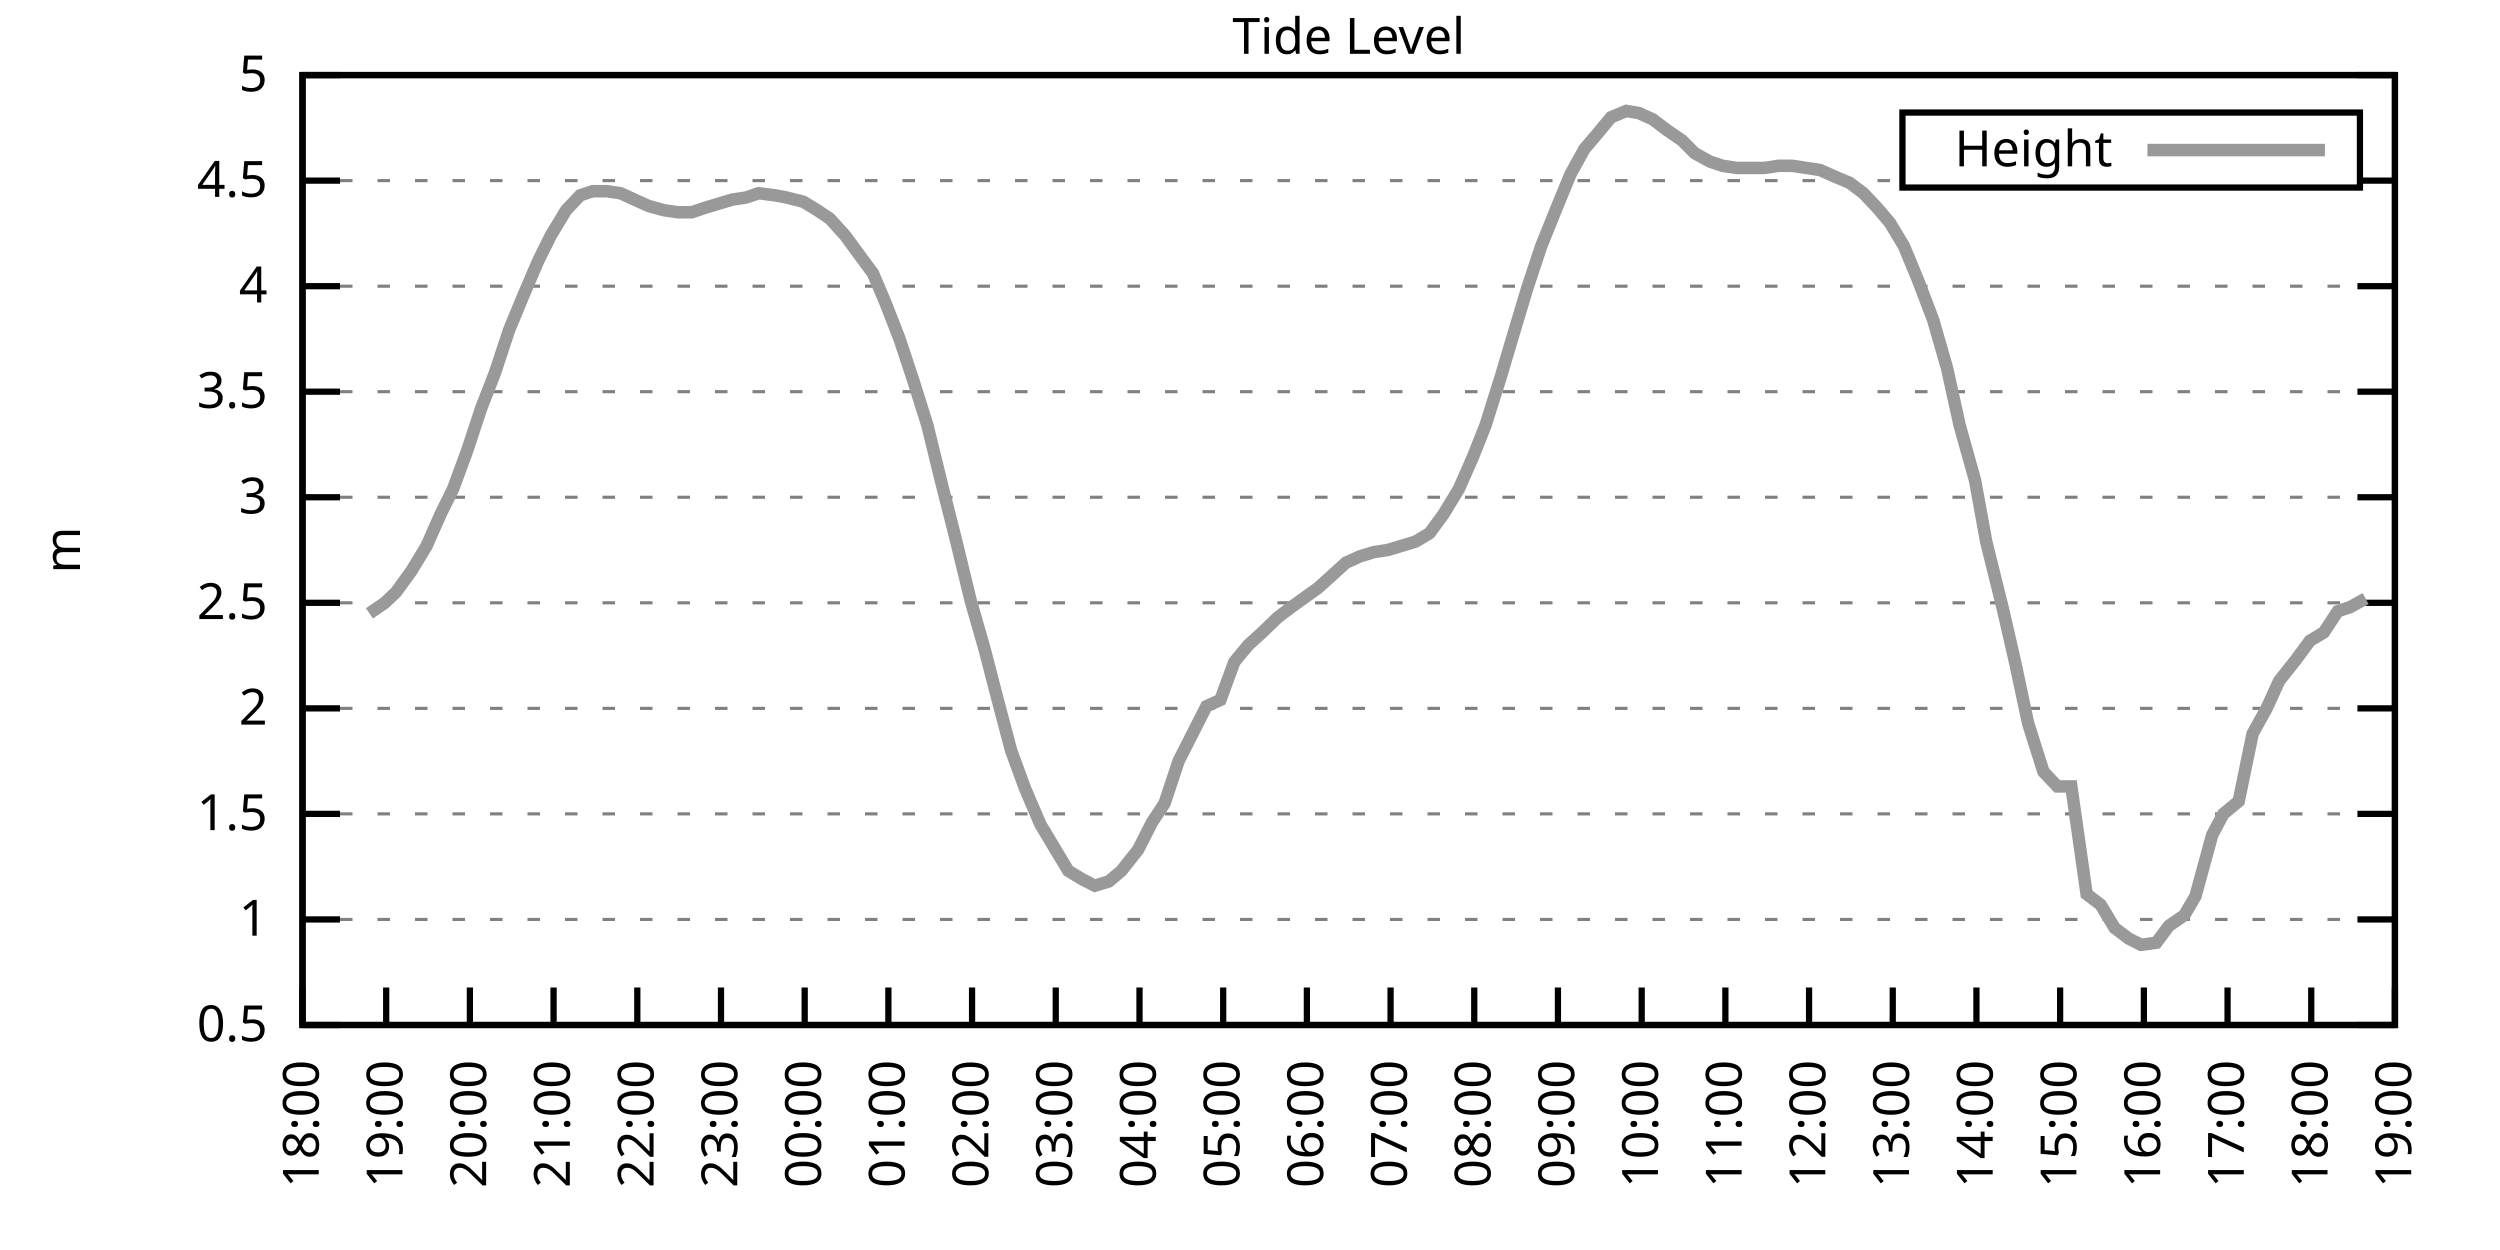
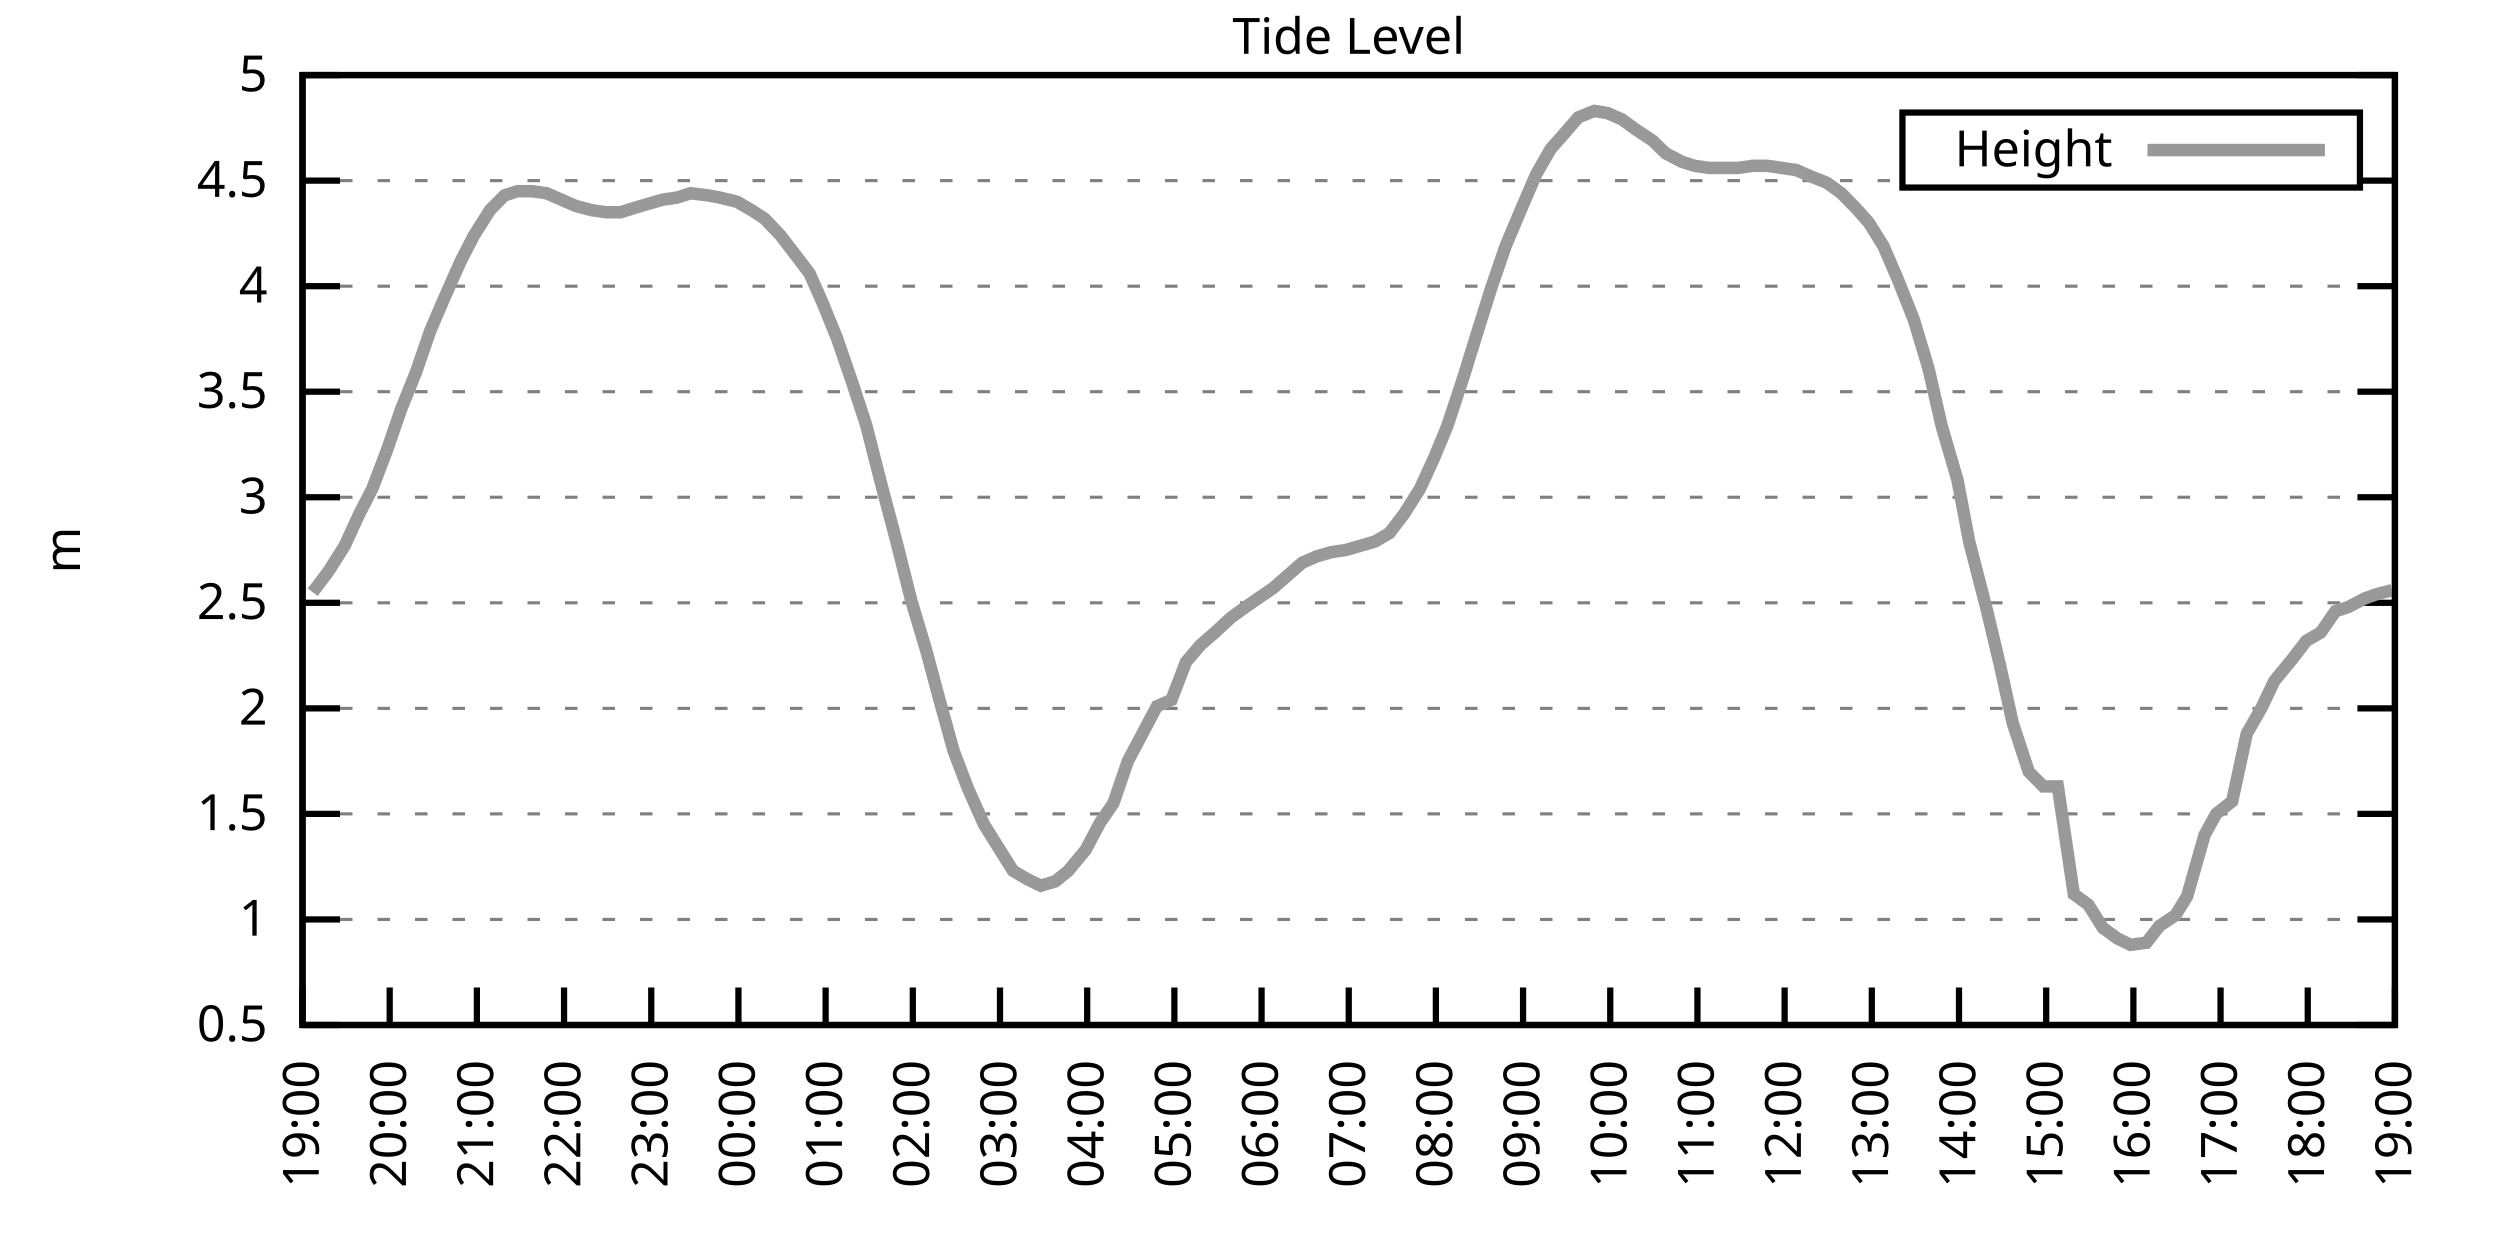
<svg xmlns="http://www.w3.org/2000/svg" xmlns:xlink="http://www.w3.org/1999/xlink" width="400" height="200" viewBox="0 0 400 200">
  <g id="gnuplot_canvas">
    <rect x="0" y="0" width="400" height="200" fill="none" />
    <defs>
      <circle id="gpDot" r="0.5" stroke-width="0.5" stroke="currentColor" />
      <path id="gpPt0" stroke-width="0.333" stroke="currentColor" d="M-1,0 h2 M0,-1 v2" />
      <path id="gpPt1" stroke-width="0.333" stroke="currentColor" d="M-1,-1 L1,1 M1,-1 L-1,1" />
      <path id="gpPt2" stroke-width="0.333" stroke="currentColor" d="M-1,0 L1,0 M0,-1 L0,1 M-1,-1 L1,1 M-1,1 L1,-1" />
      <rect id="gpPt3" stroke-width="0.333" stroke="currentColor" x="-1" y="-1" width="2" height="2" />
      <rect id="gpPt4" stroke-width="0.333" stroke="currentColor" fill="currentColor" x="-1" y="-1" width="2" height="2" />
      <circle id="gpPt5" stroke-width="0.333" stroke="currentColor" cx="0" cy="0" r="1" />
      <use xlink:href="#gpPt5" id="gpPt6" fill="currentColor" stroke="none" />
      <path id="gpPt7" stroke-width="0.333" stroke="currentColor" d="M0,-1.33 L-1.33,0.67 L1.33,0.67 z" />
      <use xlink:href="#gpPt7" id="gpPt8" fill="currentColor" stroke="none" />
      <use xlink:href="#gpPt7" id="gpPt9" stroke="currentColor" transform="rotate(180)" />
      <use xlink:href="#gpPt9" id="gpPt10" fill="currentColor" stroke="none" />
      <use xlink:href="#gpPt3" id="gpPt11" stroke="currentColor" transform="rotate(45)" />
      <use xlink:href="#gpPt11" id="gpPt12" fill="currentColor" stroke="none" />
      <path id="gpPt13" stroke-width="0.333" stroke="currentColor" d="M0,1.330 L1.265,0.411 L0.782,-1.067 L-0.782,-1.076 L-1.265,0.411 z" />
      <use xlink:href="#gpPt13" id="gpPt14" fill="currentColor" stroke="none" />
      <filter id="textbox" filterUnits="objectBoundingBox" x="0" y="0" height="1" width="1">
        <feFlood flood-color="white" flood-opacity="1" result="bgnd" />
        <feComposite in="SourceGraphic" in2="bgnd" operator="atop" />
      </filter>
      <filter id="greybox" filterUnits="objectBoundingBox" x="0" y="0" height="1" width="1">
        <feFlood flood-color="lightgrey" flood-opacity="1" result="grey" />
        <feComposite in="SourceGraphic" in2="grey" operator="atop" />
      </filter>
    </defs>
    <g fill="none" color="white" stroke="currentColor" stroke-width="1.00" stroke-linecap="butt" stroke-linejoin="miter">
</g>
    <g fill="none" color="black" stroke="currentColor" stroke-width="1.00" stroke-linecap="butt" stroke-linejoin="miter">
      <g stroke="none" shape-rendering="crispEdges">
        <polygon fill="rgb(255, 255, 255)" points="48.40,164.00 383.18,164.00 383.18,12.02 48.40,12.02 " />
      </g>
    </g>
    <g fill="none" color="black" stroke="currentColor" stroke-width="1.00" stroke-linecap="butt" stroke-linejoin="miter">
</g>
    <g fill="none" color="black" stroke="black" stroke-width="0.50" stroke-linecap="butt" stroke-linejoin="miter">
</g>
    <g fill="none" color="gray" stroke="currentColor" stroke-width="0.50" stroke-linecap="butt" stroke-linejoin="miter">
      <path stroke="gray" stroke-dasharray="2,4" class="gridline" d="M48.40,164.00 L383.19,164.00  " />
    </g>
    <g fill="none" color="gray" stroke="gray" stroke-width="1.00" stroke-linecap="butt" stroke-linejoin="miter">
</g>
    <g fill="none" color="black" stroke="currentColor" stroke-width="1.00" stroke-linecap="butt" stroke-linejoin="miter">
      <path stroke="black" d="M48.40,164.00 L54.40,164.00 M383.19,164.00 L377.19,164.00  " />
      <g transform="translate(42.80,166.60)" stroke="none" fill="black" font-family="Sans" font-size="8.00" text-anchor="end">
        <text>
          <tspan font-family="Sans"> 0.5</tspan>
        </text>
      </g>
    </g>
    <g fill="none" color="black" stroke="currentColor" stroke-width="1.00" stroke-linecap="butt" stroke-linejoin="miter">
</g>
    <g fill="none" color="black" stroke="black" stroke-width="0.50" stroke-linecap="butt" stroke-linejoin="miter">
</g>
    <g fill="none" color="gray" stroke="currentColor" stroke-width="0.50" stroke-linecap="butt" stroke-linejoin="miter">
      <path stroke="gray" stroke-dasharray="2,4" class="gridline" d="M48.40,147.11 L383.19,147.11  " />
    </g>
    <g fill="none" color="gray" stroke="gray" stroke-width="1.00" stroke-linecap="butt" stroke-linejoin="miter">
</g>
    <g fill="none" color="black" stroke="currentColor" stroke-width="1.00" stroke-linecap="butt" stroke-linejoin="miter">
      <path stroke="black" d="M48.40,147.11 L54.40,147.11 M383.19,147.11 L377.19,147.11  " />
      <g transform="translate(42.80,149.71)" stroke="none" fill="black" font-family="Sans" font-size="8.00" text-anchor="end">
        <text>
          <tspan font-family="Sans"> 1</tspan>
        </text>
      </g>
    </g>
    <g fill="none" color="black" stroke="currentColor" stroke-width="1.00" stroke-linecap="butt" stroke-linejoin="miter">
</g>
    <g fill="none" color="black" stroke="black" stroke-width="0.50" stroke-linecap="butt" stroke-linejoin="miter">
</g>
    <g fill="none" color="gray" stroke="currentColor" stroke-width="0.50" stroke-linecap="butt" stroke-linejoin="miter">
      <path stroke="gray" stroke-dasharray="2,4" class="gridline" d="M48.40,130.22 L383.19,130.22  " />
    </g>
    <g fill="none" color="gray" stroke="gray" stroke-width="1.00" stroke-linecap="butt" stroke-linejoin="miter">
</g>
    <g fill="none" color="black" stroke="currentColor" stroke-width="1.00" stroke-linecap="butt" stroke-linejoin="miter">
      <path stroke="black" d="M48.40,130.22 L54.40,130.22 M383.19,130.22 L377.19,130.22  " />
      <g transform="translate(42.80,132.82)" stroke="none" fill="black" font-family="Sans" font-size="8.00" text-anchor="end">
        <text>
          <tspan font-family="Sans"> 1.5</tspan>
        </text>
      </g>
    </g>
    <g fill="none" color="black" stroke="currentColor" stroke-width="1.00" stroke-linecap="butt" stroke-linejoin="miter">
</g>
    <g fill="none" color="black" stroke="black" stroke-width="0.50" stroke-linecap="butt" stroke-linejoin="miter">
</g>
    <g fill="none" color="gray" stroke="currentColor" stroke-width="0.50" stroke-linecap="butt" stroke-linejoin="miter">
      <path stroke="gray" stroke-dasharray="2,4" class="gridline" d="M48.40,113.34 L383.19,113.34  " />
    </g>
    <g fill="none" color="gray" stroke="gray" stroke-width="1.00" stroke-linecap="butt" stroke-linejoin="miter">
</g>
    <g fill="none" color="black" stroke="currentColor" stroke-width="1.00" stroke-linecap="butt" stroke-linejoin="miter">
      <path stroke="black" d="M48.40,113.34 L54.40,113.34 M383.19,113.34 L377.19,113.34  " />
      <g transform="translate(42.80,115.94)" stroke="none" fill="black" font-family="Sans" font-size="8.00" text-anchor="end">
        <text>
          <tspan font-family="Sans"> 2</tspan>
        </text>
      </g>
    </g>
    <g fill="none" color="black" stroke="currentColor" stroke-width="1.00" stroke-linecap="butt" stroke-linejoin="miter">
</g>
    <g fill="none" color="black" stroke="black" stroke-width="0.50" stroke-linecap="butt" stroke-linejoin="miter">
</g>
    <g fill="none" color="gray" stroke="currentColor" stroke-width="0.50" stroke-linecap="butt" stroke-linejoin="miter">
      <path stroke="gray" stroke-dasharray="2,4" class="gridline" d="M48.40,96.45 L383.19,96.45  " />
    </g>
    <g fill="none" color="gray" stroke="gray" stroke-width="1.00" stroke-linecap="butt" stroke-linejoin="miter">
</g>
    <g fill="none" color="black" stroke="currentColor" stroke-width="1.00" stroke-linecap="butt" stroke-linejoin="miter">
      <path stroke="black" d="M48.40,96.45 L54.40,96.45 M383.19,96.45 L377.19,96.45  " />
      <g transform="translate(42.80,99.05)" stroke="none" fill="black" font-family="Sans" font-size="8.00" text-anchor="end">
        <text>
          <tspan font-family="Sans"> 2.5</tspan>
        </text>
      </g>
    </g>
    <g fill="none" color="black" stroke="currentColor" stroke-width="1.00" stroke-linecap="butt" stroke-linejoin="miter">
</g>
    <g fill="none" color="black" stroke="black" stroke-width="0.50" stroke-linecap="butt" stroke-linejoin="miter">
</g>
    <g fill="none" color="gray" stroke="currentColor" stroke-width="0.50" stroke-linecap="butt" stroke-linejoin="miter">
      <path stroke="gray" stroke-dasharray="2,4" class="gridline" d="M48.40,79.56 L383.19,79.56  " />
    </g>
    <g fill="none" color="gray" stroke="gray" stroke-width="1.00" stroke-linecap="butt" stroke-linejoin="miter">
</g>
    <g fill="none" color="black" stroke="currentColor" stroke-width="1.00" stroke-linecap="butt" stroke-linejoin="miter">
      <path stroke="black" d="M48.40,79.56 L54.40,79.56 M383.19,79.56 L377.19,79.56  " />
      <g transform="translate(42.80,82.16)" stroke="none" fill="black" font-family="Sans" font-size="8.00" text-anchor="end">
        <text>
          <tspan font-family="Sans"> 3</tspan>
        </text>
      </g>
    </g>
    <g fill="none" color="black" stroke="currentColor" stroke-width="1.00" stroke-linecap="butt" stroke-linejoin="miter">
</g>
    <g fill="none" color="black" stroke="black" stroke-width="0.50" stroke-linecap="butt" stroke-linejoin="miter">
</g>
    <g fill="none" color="gray" stroke="currentColor" stroke-width="0.50" stroke-linecap="butt" stroke-linejoin="miter">
      <path stroke="gray" stroke-dasharray="2,4" class="gridline" d="M48.40,62.67 L383.19,62.67  " />
    </g>
    <g fill="none" color="gray" stroke="gray" stroke-width="1.00" stroke-linecap="butt" stroke-linejoin="miter">
</g>
    <g fill="none" color="black" stroke="currentColor" stroke-width="1.00" stroke-linecap="butt" stroke-linejoin="miter">
      <path stroke="black" d="M48.40,62.67 L54.40,62.67 M383.19,62.67 L377.19,62.67  " />
      <g transform="translate(42.80,65.27)" stroke="none" fill="black" font-family="Sans" font-size="8.00" text-anchor="end">
        <text>
          <tspan font-family="Sans"> 3.5</tspan>
        </text>
      </g>
    </g>
    <g fill="none" color="black" stroke="currentColor" stroke-width="1.00" stroke-linecap="butt" stroke-linejoin="miter">
</g>
    <g fill="none" color="black" stroke="black" stroke-width="0.50" stroke-linecap="butt" stroke-linejoin="miter">
</g>
    <g fill="none" color="gray" stroke="currentColor" stroke-width="0.50" stroke-linecap="butt" stroke-linejoin="miter">
      <path stroke="gray" stroke-dasharray="2,4" class="gridline" d="M48.40,45.79 L383.19,45.79  " />
    </g>
    <g fill="none" color="gray" stroke="gray" stroke-width="1.00" stroke-linecap="butt" stroke-linejoin="miter">
</g>
    <g fill="none" color="black" stroke="currentColor" stroke-width="1.00" stroke-linecap="butt" stroke-linejoin="miter">
      <path stroke="black" d="M48.40,45.79 L54.40,45.79 M383.19,45.79 L377.19,45.79  " />
      <g transform="translate(42.80,48.39)" stroke="none" fill="black" font-family="Sans" font-size="8.00" text-anchor="end">
        <text>
          <tspan font-family="Sans"> 4</tspan>
        </text>
      </g>
    </g>
    <g fill="none" color="black" stroke="currentColor" stroke-width="1.00" stroke-linecap="butt" stroke-linejoin="miter">
</g>
    <g fill="none" color="black" stroke="black" stroke-width="0.50" stroke-linecap="butt" stroke-linejoin="miter">
</g>
    <g fill="none" color="gray" stroke="currentColor" stroke-width="0.50" stroke-linecap="butt" stroke-linejoin="miter">
      <path stroke="gray" stroke-dasharray="2,4" class="gridline" d="M48.40,28.90 L304.39,28.90 M377.59,28.90 L383.19,28.90  " />
    </g>
    <g fill="none" color="gray" stroke="gray" stroke-width="1.00" stroke-linecap="butt" stroke-linejoin="miter">
</g>
    <g fill="none" color="black" stroke="currentColor" stroke-width="1.00" stroke-linecap="butt" stroke-linejoin="miter">
      <path stroke="black" d="M48.40,28.90 L54.40,28.90 M383.19,28.90 L377.19,28.90  " />
      <g transform="translate(42.80,31.50)" stroke="none" fill="black" font-family="Sans" font-size="8.00" text-anchor="end">
        <text>
          <tspan font-family="Sans"> 4.5</tspan>
        </text>
      </g>
    </g>
    <g fill="none" color="black" stroke="currentColor" stroke-width="1.00" stroke-linecap="butt" stroke-linejoin="miter">
</g>
    <g fill="none" color="black" stroke="black" stroke-width="0.50" stroke-linecap="butt" stroke-linejoin="miter">
</g>
    <g fill="none" color="gray" stroke="currentColor" stroke-width="0.50" stroke-linecap="butt" stroke-linejoin="miter">
      <path stroke="gray" stroke-dasharray="2,4" class="gridline" d="M48.40,12.01 L383.19,12.01  " />
    </g>
    <g fill="none" color="gray" stroke="gray" stroke-width="1.00" stroke-linecap="butt" stroke-linejoin="miter">
</g>
    <g fill="none" color="black" stroke="currentColor" stroke-width="1.00" stroke-linecap="butt" stroke-linejoin="miter">
      <path stroke="black" d="M48.40,12.01 L54.40,12.01 M383.19,12.01 L377.19,12.01  " />
      <g transform="translate(42.80,14.61)" stroke="none" fill="black" font-family="Sans" font-size="8.00" text-anchor="end">
        <text>
          <tspan font-family="Sans"> 5</tspan>
        </text>
      </g>
    </g>
    <g fill="none" color="black" stroke="currentColor" stroke-width="1.00" stroke-linecap="butt" stroke-linejoin="miter">
      <path stroke="black" d="M48.40,164.00 L48.40,158.00  " />
      <g transform="translate(51.00,169.60) rotate(270.00)" stroke="none" fill="black" font-family="Sans" font-size="8.00" text-anchor="end">
        <text>
-           <tspan font-family="Sans">18:00</tspan>
-         </text>
-       </g>
-     </g>
-     <g fill="none" color="black" stroke="currentColor" stroke-width="1.00" stroke-linecap="butt" stroke-linejoin="miter">
-       <path stroke="black" d="M61.79,164.00 L61.79,158.00  " />
-       <g transform="translate(64.39,169.60) rotate(270.00)" stroke="none" fill="black" font-family="Sans" font-size="8.00" text-anchor="end">
-         <text>
          <tspan font-family="Sans">19:00</tspan>
        </text>
      </g>
    </g>
    <g fill="none" color="black" stroke="currentColor" stroke-width="1.00" stroke-linecap="butt" stroke-linejoin="miter">
-       <path stroke="black" d="M75.18,164.00 L75.18,158.00  " />
-       <g transform="translate(77.78,169.60) rotate(270.00)" stroke="none" fill="black" font-family="Sans" font-size="8.00" text-anchor="end">
+       <path stroke="black" d="M62.35,164.00 L62.35,158.00  " />
+       <g transform="translate(64.95,169.60) rotate(270.00)" stroke="none" fill="black" font-family="Sans" font-size="8.00" text-anchor="end">
        <text>
          <tspan font-family="Sans">20:00</tspan>
        </text>
      </g>
    </g>
    <g fill="none" color="black" stroke="currentColor" stroke-width="1.00" stroke-linecap="butt" stroke-linejoin="miter">
-       <path stroke="black" d="M88.57,164.00 L88.57,158.00  " />
-       <g transform="translate(91.17,169.60) rotate(270.00)" stroke="none" fill="black" font-family="Sans" font-size="8.00" text-anchor="end">
+       <path stroke="black" d="M76.30,164.00 L76.30,158.00  " />
+       <g transform="translate(78.90,169.60) rotate(270.00)" stroke="none" fill="black" font-family="Sans" font-size="8.00" text-anchor="end">
        <text>
          <tspan font-family="Sans">21:00</tspan>
        </text>
      </g>
    </g>
    <g fill="none" color="black" stroke="currentColor" stroke-width="1.00" stroke-linecap="butt" stroke-linejoin="miter">
-       <path stroke="black" d="M101.97,164.00 L101.97,158.00  " />
-       <g transform="translate(104.57,169.60) rotate(270.00)" stroke="none" fill="black" font-family="Sans" font-size="8.00" text-anchor="end">
+       <path stroke="black" d="M90.25,164.00 L90.25,158.00  " />
+       <g transform="translate(92.85,169.60) rotate(270.00)" stroke="none" fill="black" font-family="Sans" font-size="8.00" text-anchor="end">
        <text>
          <tspan font-family="Sans">22:00</tspan>
        </text>
      </g>
    </g>
    <g fill="none" color="black" stroke="currentColor" stroke-width="1.00" stroke-linecap="butt" stroke-linejoin="miter">
-       <path stroke="black" d="M115.36,164.00 L115.36,158.00  " />
-       <g transform="translate(117.96,169.60) rotate(270.00)" stroke="none" fill="black" font-family="Sans" font-size="8.00" text-anchor="end">
+       <path stroke="black" d="M104.20,164.00 L104.20,158.00  " />
+       <g transform="translate(106.80,169.60) rotate(270.00)" stroke="none" fill="black" font-family="Sans" font-size="8.00" text-anchor="end">
        <text>
          <tspan font-family="Sans">23:00</tspan>
        </text>
      </g>
    </g>
    <g fill="none" color="black" stroke="currentColor" stroke-width="1.00" stroke-linecap="butt" stroke-linejoin="miter">
-       <path stroke="black" d="M128.75,164.00 L128.75,158.00  " />
-       <g transform="translate(131.35,169.60) rotate(270.00)" stroke="none" fill="black" font-family="Sans" font-size="8.00" text-anchor="end">
+       <path stroke="black" d="M118.15,164.00 L118.15,158.00  " />
+       <g transform="translate(120.75,169.60) rotate(270.00)" stroke="none" fill="black" font-family="Sans" font-size="8.00" text-anchor="end">
        <text>
          <tspan font-family="Sans">00:00</tspan>
        </text>
      </g>
    </g>
    <g fill="none" color="black" stroke="currentColor" stroke-width="1.00" stroke-linecap="butt" stroke-linejoin="miter">
-       <path stroke="black" d="M142.14,164.00 L142.14,158.00  " />
-       <g transform="translate(144.74,169.60) rotate(270.00)" stroke="none" fill="black" font-family="Sans" font-size="8.00" text-anchor="end">
+       <path stroke="black" d="M132.10,164.00 L132.10,158.00  " />
+       <g transform="translate(134.70,169.60) rotate(270.00)" stroke="none" fill="black" font-family="Sans" font-size="8.00" text-anchor="end">
        <text>
          <tspan font-family="Sans">01:00</tspan>
        </text>
      </g>
    </g>
    <g fill="none" color="black" stroke="currentColor" stroke-width="1.00" stroke-linecap="butt" stroke-linejoin="miter">
-       <path stroke="black" d="M155.53,164.00 L155.53,158.00  " />
-       <g transform="translate(158.13,169.60) rotate(270.00)" stroke="none" fill="black" font-family="Sans" font-size="8.00" text-anchor="end">
+       <path stroke="black" d="M146.05,164.00 L146.05,158.00  " />
+       <g transform="translate(148.65,169.60) rotate(270.00)" stroke="none" fill="black" font-family="Sans" font-size="8.00" text-anchor="end">
        <text>
          <tspan font-family="Sans">02:00</tspan>
        </text>
      </g>
    </g>
    <g fill="none" color="black" stroke="currentColor" stroke-width="1.00" stroke-linecap="butt" stroke-linejoin="miter">
-       <path stroke="black" d="M168.92,164.00 L168.92,158.00  " />
-       <g transform="translate(171.52,169.60) rotate(270.00)" stroke="none" fill="black" font-family="Sans" font-size="8.00" text-anchor="end">
+       <path stroke="black" d="M160.00,164.00 L160.00,158.00  " />
+       <g transform="translate(162.60,169.60) rotate(270.00)" stroke="none" fill="black" font-family="Sans" font-size="8.00" text-anchor="end">
        <text>
          <tspan font-family="Sans">03:00</tspan>
        </text>
      </g>
    </g>
    <g fill="none" color="black" stroke="currentColor" stroke-width="1.00" stroke-linecap="butt" stroke-linejoin="miter">
-       <path stroke="black" d="M182.32,164.00 L182.32,158.00  " />
-       <g transform="translate(184.92,169.60) rotate(270.00)" stroke="none" fill="black" font-family="Sans" font-size="8.00" text-anchor="end">
+       <path stroke="black" d="M173.95,164.00 L173.95,158.00  " />
+       <g transform="translate(176.55,169.60) rotate(270.00)" stroke="none" fill="black" font-family="Sans" font-size="8.00" text-anchor="end">
        <text>
          <tspan font-family="Sans">04:00</tspan>
        </text>
      </g>
    </g>
    <g fill="none" color="black" stroke="currentColor" stroke-width="1.00" stroke-linecap="butt" stroke-linejoin="miter">
-       <path stroke="black" d="M195.71,164.00 L195.71,158.00  " />
-       <g transform="translate(198.31,169.60) rotate(270.00)" stroke="none" fill="black" font-family="Sans" font-size="8.00" text-anchor="end">
+       <path stroke="black" d="M187.90,164.00 L187.90,158.00  " />
+       <g transform="translate(190.50,169.60) rotate(270.00)" stroke="none" fill="black" font-family="Sans" font-size="8.00" text-anchor="end">
        <text>
          <tspan font-family="Sans">05:00</tspan>
        </text>
      </g>
    </g>
    <g fill="none" color="black" stroke="currentColor" stroke-width="1.00" stroke-linecap="butt" stroke-linejoin="miter">
-       <path stroke="black" d="M209.10,164.00 L209.10,158.00  " />
-       <g transform="translate(211.70,169.60) rotate(270.00)" stroke="none" fill="black" font-family="Sans" font-size="8.00" text-anchor="end">
+       <path stroke="black" d="M201.85,164.00 L201.85,158.00  " />
+       <g transform="translate(204.45,169.60) rotate(270.00)" stroke="none" fill="black" font-family="Sans" font-size="8.00" text-anchor="end">
        <text>
          <tspan font-family="Sans">06:00</tspan>
        </text>
      </g>
    </g>
    <g fill="none" color="black" stroke="currentColor" stroke-width="1.00" stroke-linecap="butt" stroke-linejoin="miter">
-       <path stroke="black" d="M222.49,164.00 L222.49,158.00  " />
-       <g transform="translate(225.09,169.60) rotate(270.00)" stroke="none" fill="black" font-family="Sans" font-size="8.00" text-anchor="end">
+       <path stroke="black" d="M215.80,164.00 L215.80,158.00  " />
+       <g transform="translate(218.40,169.60) rotate(270.00)" stroke="none" fill="black" font-family="Sans" font-size="8.00" text-anchor="end">
        <text>
          <tspan font-family="Sans">07:00</tspan>
        </text>
      </g>
    </g>
    <g fill="none" color="black" stroke="currentColor" stroke-width="1.00" stroke-linecap="butt" stroke-linejoin="miter">
-       <path stroke="black" d="M235.88,164.00 L235.88,158.00  " />
-       <g transform="translate(238.48,169.60) rotate(270.00)" stroke="none" fill="black" font-family="Sans" font-size="8.00" text-anchor="end">
+       <path stroke="black" d="M229.74,164.00 L229.74,158.00  " />
+       <g transform="translate(232.34,169.60) rotate(270.00)" stroke="none" fill="black" font-family="Sans" font-size="8.00" text-anchor="end">
        <text>
          <tspan font-family="Sans">08:00</tspan>
        </text>
      </g>
    </g>
    <g fill="none" color="black" stroke="currentColor" stroke-width="1.00" stroke-linecap="butt" stroke-linejoin="miter">
-       <path stroke="black" d="M249.27,164.00 L249.27,158.00  " />
-       <g transform="translate(251.87,169.60) rotate(270.00)" stroke="none" fill="black" font-family="Sans" font-size="8.00" text-anchor="end">
+       <path stroke="black" d="M243.69,164.00 L243.69,158.00  " />
+       <g transform="translate(246.29,169.60) rotate(270.00)" stroke="none" fill="black" font-family="Sans" font-size="8.00" text-anchor="end">
        <text>
          <tspan font-family="Sans">09:00</tspan>
        </text>
      </g>
    </g>
    <g fill="none" color="black" stroke="currentColor" stroke-width="1.00" stroke-linecap="butt" stroke-linejoin="miter">
-       <path stroke="black" d="M262.67,164.00 L262.67,158.00  " />
-       <g transform="translate(265.27,169.60) rotate(270.00)" stroke="none" fill="black" font-family="Sans" font-size="8.00" text-anchor="end">
+       <path stroke="black" d="M257.64,164.00 L257.64,158.00  " />
+       <g transform="translate(260.24,169.60) rotate(270.00)" stroke="none" fill="black" font-family="Sans" font-size="8.00" text-anchor="end">
        <text>
          <tspan font-family="Sans">10:00</tspan>
        </text>
      </g>
    </g>
    <g fill="none" color="black" stroke="currentColor" stroke-width="1.00" stroke-linecap="butt" stroke-linejoin="miter">
-       <path stroke="black" d="M276.06,164.00 L276.06,158.00  " />
-       <g transform="translate(278.66,169.60) rotate(270.00)" stroke="none" fill="black" font-family="Sans" font-size="8.00" text-anchor="end">
+       <path stroke="black" d="M271.59,164.00 L271.59,158.00  " />
+       <g transform="translate(274.19,169.60) rotate(270.00)" stroke="none" fill="black" font-family="Sans" font-size="8.00" text-anchor="end">
        <text>
          <tspan font-family="Sans">11:00</tspan>
        </text>
      </g>
    </g>
    <g fill="none" color="black" stroke="currentColor" stroke-width="1.00" stroke-linecap="butt" stroke-linejoin="miter">
-       <path stroke="black" d="M289.45,164.00 L289.45,158.00  " />
-       <g transform="translate(292.05,169.60) rotate(270.00)" stroke="none" fill="black" font-family="Sans" font-size="8.00" text-anchor="end">
+       <path stroke="black" d="M285.54,164.00 L285.54,158.00  " />
+       <g transform="translate(288.14,169.60) rotate(270.00)" stroke="none" fill="black" font-family="Sans" font-size="8.00" text-anchor="end">
        <text>
          <tspan font-family="Sans">12:00</tspan>
        </text>
      </g>
    </g>
    <g fill="none" color="black" stroke="currentColor" stroke-width="1.00" stroke-linecap="butt" stroke-linejoin="miter">
-       <path stroke="black" d="M302.84,164.00 L302.84,158.00  " />
-       <g transform="translate(305.44,169.60) rotate(270.00)" stroke="none" fill="black" font-family="Sans" font-size="8.00" text-anchor="end">
+       <path stroke="black" d="M299.49,164.00 L299.49,158.00  " />
+       <g transform="translate(302.09,169.60) rotate(270.00)" stroke="none" fill="black" font-family="Sans" font-size="8.00" text-anchor="end">
        <text>
          <tspan font-family="Sans">13:00</tspan>
        </text>
      </g>
    </g>
    <g fill="none" color="black" stroke="currentColor" stroke-width="1.00" stroke-linecap="butt" stroke-linejoin="miter">
-       <path stroke="black" d="M316.23,164.00 L316.23,158.00  " />
-       <g transform="translate(318.83,169.60) rotate(270.00)" stroke="none" fill="black" font-family="Sans" font-size="8.00" text-anchor="end">
+       <path stroke="black" d="M313.44,164.00 L313.44,158.00  " />
+       <g transform="translate(316.04,169.60) rotate(270.00)" stroke="none" fill="black" font-family="Sans" font-size="8.00" text-anchor="end">
        <text>
          <tspan font-family="Sans">14:00</tspan>
        </text>
      </g>
    </g>
    <g fill="none" color="black" stroke="currentColor" stroke-width="1.00" stroke-linecap="butt" stroke-linejoin="miter">
-       <path stroke="black" d="M329.62,164.00 L329.62,158.00  " />
-       <g transform="translate(332.22,169.60) rotate(270.00)" stroke="none" fill="black" font-family="Sans" font-size="8.00" text-anchor="end">
+       <path stroke="black" d="M327.39,164.00 L327.39,158.00  " />
+       <g transform="translate(329.99,169.60) rotate(270.00)" stroke="none" fill="black" font-family="Sans" font-size="8.00" text-anchor="end">
        <text>
          <tspan font-family="Sans">15:00</tspan>
        </text>
      </g>
    </g>
    <g fill="none" color="black" stroke="currentColor" stroke-width="1.00" stroke-linecap="butt" stroke-linejoin="miter">
-       <path stroke="black" d="M343.02,164.00 L343.02,158.00  " />
-       <g transform="translate(345.62,169.60) rotate(270.00)" stroke="none" fill="black" font-family="Sans" font-size="8.00" text-anchor="end">
+       <path stroke="black" d="M341.34,164.00 L341.34,158.00  " />
+       <g transform="translate(343.94,169.60) rotate(270.00)" stroke="none" fill="black" font-family="Sans" font-size="8.00" text-anchor="end">
        <text>
          <tspan font-family="Sans">16:00</tspan>
        </text>
      </g>
    </g>
    <g fill="none" color="black" stroke="currentColor" stroke-width="1.00" stroke-linecap="butt" stroke-linejoin="miter">
-       <path stroke="black" d="M356.41,164.00 L356.41,158.00  " />
-       <g transform="translate(359.01,169.60) rotate(270.00)" stroke="none" fill="black" font-family="Sans" font-size="8.00" text-anchor="end">
+       <path stroke="black" d="M355.29,164.00 L355.29,158.00  " />
+       <g transform="translate(357.89,169.60) rotate(270.00)" stroke="none" fill="black" font-family="Sans" font-size="8.00" text-anchor="end">
        <text>
          <tspan font-family="Sans">17:00</tspan>
        </text>
      </g>
    </g>
    <g fill="none" color="black" stroke="currentColor" stroke-width="1.00" stroke-linecap="butt" stroke-linejoin="miter">
-       <path stroke="black" d="M369.80,164.00 L369.80,158.00  " />
-       <g transform="translate(372.40,169.60) rotate(270.00)" stroke="none" fill="black" font-family="Sans" font-size="8.00" text-anchor="end">
+       <path stroke="black" d="M369.24,164.00 L369.24,158.00  " />
+       <g transform="translate(371.84,169.60) rotate(270.00)" stroke="none" fill="black" font-family="Sans" font-size="8.00" text-anchor="end">
        <text>
          <tspan font-family="Sans">18:00</tspan>
        </text>
      </g>
    </g>
    <g fill="none" color="black" stroke="currentColor" stroke-width="1.00" stroke-linecap="butt" stroke-linejoin="miter">
      <path stroke="black" d="M383.19,164.00 L383.19,158.00  " />
      <g transform="translate(385.79,169.60) rotate(270.00)" stroke="none" fill="black" font-family="Sans" font-size="8.00" text-anchor="end">
        <text>
          <tspan font-family="Sans">19:00</tspan>
        </text>
      </g>
    </g>
    <g fill="none" color="black" stroke="currentColor" stroke-width="1.00" stroke-linecap="butt" stroke-linejoin="miter">
</g>
    <g fill="none" color="black" stroke="currentColor" stroke-width="1.00" stroke-linecap="butt" stroke-linejoin="miter">
      <path stroke="black" d="M48.40,12.01 L48.40,164.00 L383.19,164.00 L383.19,12.01 L48.40,12.01 Z  " />
    </g>
    <g fill="none" color="black" stroke="currentColor" stroke-width="1.00" stroke-linecap="butt" stroke-linejoin="miter">
</g>
    <g fill="none" color="black" stroke="currentColor" stroke-width="1.00" stroke-linecap="butt" stroke-linejoin="miter">
      <path stroke="black" d="M304.39,30.01 L304.39,18.01 L377.59,18.01 L377.59,30.01 L304.39,30.01 Z  " />
    </g>
    <g id="Tide_level_plot_1">
      <g fill="none" color="white" stroke="black" stroke-width="2.00" stroke-linecap="butt" stroke-linejoin="miter">
</g>
      <g fill="none" color="black" stroke="currentColor" stroke-width="2.00" stroke-linecap="butt" stroke-linejoin="miter">
        <g transform="translate(337.99,26.61)" stroke="none" fill="black" font-family="Sans" font-size="8.00" text-anchor="end">
          <text>
            <tspan font-family="Sans">Height</tspan>
          </text>
        </g>
      </g>
      <g fill="none" color="black" stroke="currentColor" stroke-width="2.00" stroke-linecap="butt" stroke-linejoin="miter">
-         <path stroke="rgb(153, 153, 153)" d="M343.59,24.01 L371.99,24.01 M59.11,98.14 L61.57,96.45 L63.35,94.76 L65.81,91.38 L68.26,87.33 L70.50,82.26   L72.50,78.21 L74.74,72.13 L76.97,65.38 L79.20,59.63 L81.43,52.88 L83.66,47.47 L86.12,41.73 L88.13,37.68   L90.58,33.63 L92.82,31.26 L94.82,30.59 L97.06,30.59 L99.29,30.92 L101.52,31.94 L103.75,32.95 L106.21,33.63   L108.44,33.96 L110.67,33.96 L112.68,33.29 L114.91,32.61 L117.14,31.94 L119.38,31.60 L121.38,30.92 L124.06,31.26   L125.85,31.60 L128.53,32.28 L130.76,33.63 L132.77,34.98 L135.22,37.68 L137.45,40.72 L139.69,43.76 L141.69,48.49   L143.93,54.23 L146.16,60.98 L148.39,68.08 L150.62,77.20 L152.85,85.98 L155.31,96.11 L157.54,103.88 L159.55,111.65   L161.78,120.09 L164.01,126.17 L166.47,131.91 L168.70,135.63 L170.93,139.34 L173.17,140.69 L175.17,141.71 L177.41,141.03   L179.41,139.34 L182.09,135.97 L184.32,131.58 L186.33,128.54 L188.57,121.78 L190.80,117.39 L193.03,113.00 L195.26,111.99   L197.49,105.91 L199.73,103.20 L201.96,101.18 L204.41,98.81 L206.64,97.12 L210.88,94.08 L213.12,92.06 L215.35,90.03   L217.58,89.02 L219.81,88.34 L222.04,88.00 L224.28,87.33 L226.51,86.65 L228.74,85.30 L230.97,82.26 L233.43,78.21   L235.66,73.14 L237.67,68.08 L240.12,60.31 L242.13,53.55 L244.36,46.12 L246.60,39.37 L249.05,33.29 L251.28,27.88   L253.51,23.83 L255.52,21.47 L257.76,18.77 L260.21,17.75 L262.22,18.09 L264.45,19.10 L266.68,20.79 L269.14,22.48   L271.15,24.51 L273.60,25.86 L275.61,26.53 L277.84,26.87 L280.07,26.87 L282.31,26.87 L284.54,26.53 L286.77,26.53   L289.00,26.87 L291.23,27.21 L293.47,28.22 L295.92,29.24 L298.15,30.92 L300.39,33.29 L302.39,35.65 L304.63,39.37   L306.86,44.77 L309.31,51.19 L311.54,58.96 L313.55,68.08 L316.01,76.86 L317.79,86.65 L320.47,97.46 L322.48,106.24   L324.49,115.70 L326.95,123.47 L329.18,125.83 L331.41,125.83 L333.86,143.06 L336.10,144.75 L338.33,148.46 L340.56,150.15   L342.57,151.17 L345.02,150.83 L347.03,148.13 L349.49,146.44 L351.27,143.40 L353.95,133.60 L355.74,130.22 L358.19,128.20   L360.42,117.39 L362.66,113.34 L364.66,108.95 L367.34,105.57 L369.58,102.53 L371.81,101.18 L374.04,97.80 L376.05,97.12   L378.50,95.77  " />
+         <path stroke="rgb(153, 153, 153)" d="M343.59,24.01 L371.99,24.01 M50.03,94.76 L52.58,91.38 L55.14,87.33 L57.47,82.26 L59.56,78.21 L61.88,72.13   L64.21,65.38 L66.53,59.63 L68.86,52.88 L71.18,47.47 L73.74,41.73 L75.83,37.68 L78.39,33.63 L80.72,31.26   L82.81,30.59 L85.13,30.59 L87.46,30.92 L89.78,31.94 L92.11,32.95 L94.67,33.63 L96.99,33.96 L99.32,33.96   L101.41,33.29 L103.73,32.61 L106.06,31.94 L108.38,31.60 L110.48,30.92 L113.27,31.26 L115.13,31.60 L117.92,32.28   L120.24,33.63 L122.33,34.98 L124.89,37.68 L127.22,40.72 L129.54,43.76 L131.63,48.49 L133.96,54.23 L136.28,60.98   L138.61,68.08 L140.93,77.20 L143.26,85.98 L145.81,96.11 L148.14,103.88 L150.23,111.65 L152.56,120.09 L154.88,126.17   L157.44,131.91 L159.76,135.63 L162.09,139.34 L164.41,140.69 L166.51,141.71 L168.83,141.03 L170.92,139.34 L173.71,135.97   L176.04,131.58 L178.13,128.54 L180.46,121.78 L182.78,117.39 L185.11,113.00 L187.43,111.99 L189.76,105.91 L192.08,103.20   L194.41,101.18 L196.96,98.81 L199.29,97.12 L203.71,94.08 L206.03,92.06 L208.36,90.03 L210.68,89.02 L213.01,88.34   L215.33,88.00 L217.65,87.33 L219.98,86.65 L222.30,85.30 L224.63,82.26 L227.19,78.21 L229.51,73.14 L231.60,68.08   L234.16,60.31 L236.25,53.55 L238.58,46.12 L240.90,39.37 L243.46,33.29 L245.79,27.88 L248.11,23.83 L250.20,21.47   L252.53,18.77 L255.09,17.75 L257.18,18.09 L259.50,19.10 L261.83,20.79 L264.39,22.48 L266.48,24.51 L269.04,25.86   L271.13,26.53 L273.45,26.87 L275.78,26.87 L278.10,26.87 L280.43,26.53 L282.75,26.53 L285.08,26.87 L287.40,27.21   L289.73,28.22 L292.29,29.24 L294.61,30.92 L296.94,33.29 L299.03,35.65 L301.35,39.37 L303.68,44.77 L306.23,51.19   L308.56,58.96 L310.65,68.08 L313.21,76.86 L315.07,86.65 L317.86,97.46 L319.95,106.24 L322.04,115.70 L324.60,123.47   L326.93,125.83 L329.25,125.83 L331.81,143.06 L334.13,144.75 L336.46,148.46 L338.78,150.15 L340.88,151.17 L343.43,150.83   L345.53,148.13 L348.08,146.44 L349.94,143.40 L352.73,133.60 L354.59,130.22 L357.15,128.20 L359.48,117.39 L361.80,113.34   L363.89,108.95 L366.68,105.57 L369.01,102.53 L371.33,101.18 L373.66,97.80 L375.75,97.12 L378.31,95.77 L380.17,95.10   L382.73,94.42  " />
      </g>
    </g>
    <g fill="none" color="black" stroke="currentColor" stroke-width="2.00" stroke-linecap="butt" stroke-linejoin="miter">
</g>
    <g fill="none" color="black" stroke="black" stroke-width="1.00" stroke-linecap="butt" stroke-linejoin="miter">
</g>
    <g fill="none" color="black" stroke="currentColor" stroke-width="1.00" stroke-linecap="butt" stroke-linejoin="miter">
      <path stroke="black" d="M48.40,12.01 L48.40,164.00 L383.19,164.00 L383.19,12.01 L48.40,12.01 Z  " />
      <g transform="translate(12.80,88.01) rotate(270.00)" stroke="none" fill="black" font-family="Sans" font-size="8.00" text-anchor="middle">
        <text>
          <tspan font-family="Sans">m</tspan>
        </text>
      </g>
    </g>
    <g fill="none" color="black" stroke="currentColor" stroke-width="1.00" stroke-linecap="butt" stroke-linejoin="miter">
</g>
    <g fill="none" color="black" stroke="currentColor" stroke-width="1.00" stroke-linecap="butt" stroke-linejoin="miter">
      <g transform="translate(215.79,8.61)" stroke="none" fill="black" font-family="Sans" font-size="8.00" text-anchor="middle">
        <text>
          <tspan font-family="Sans">Tide Level</tspan>
        </text>
      </g>
    </g>
    <g fill="none" color="black" stroke="currentColor" stroke-width="1.00" stroke-linecap="butt" stroke-linejoin="miter">
</g>
  </g>
</svg>
